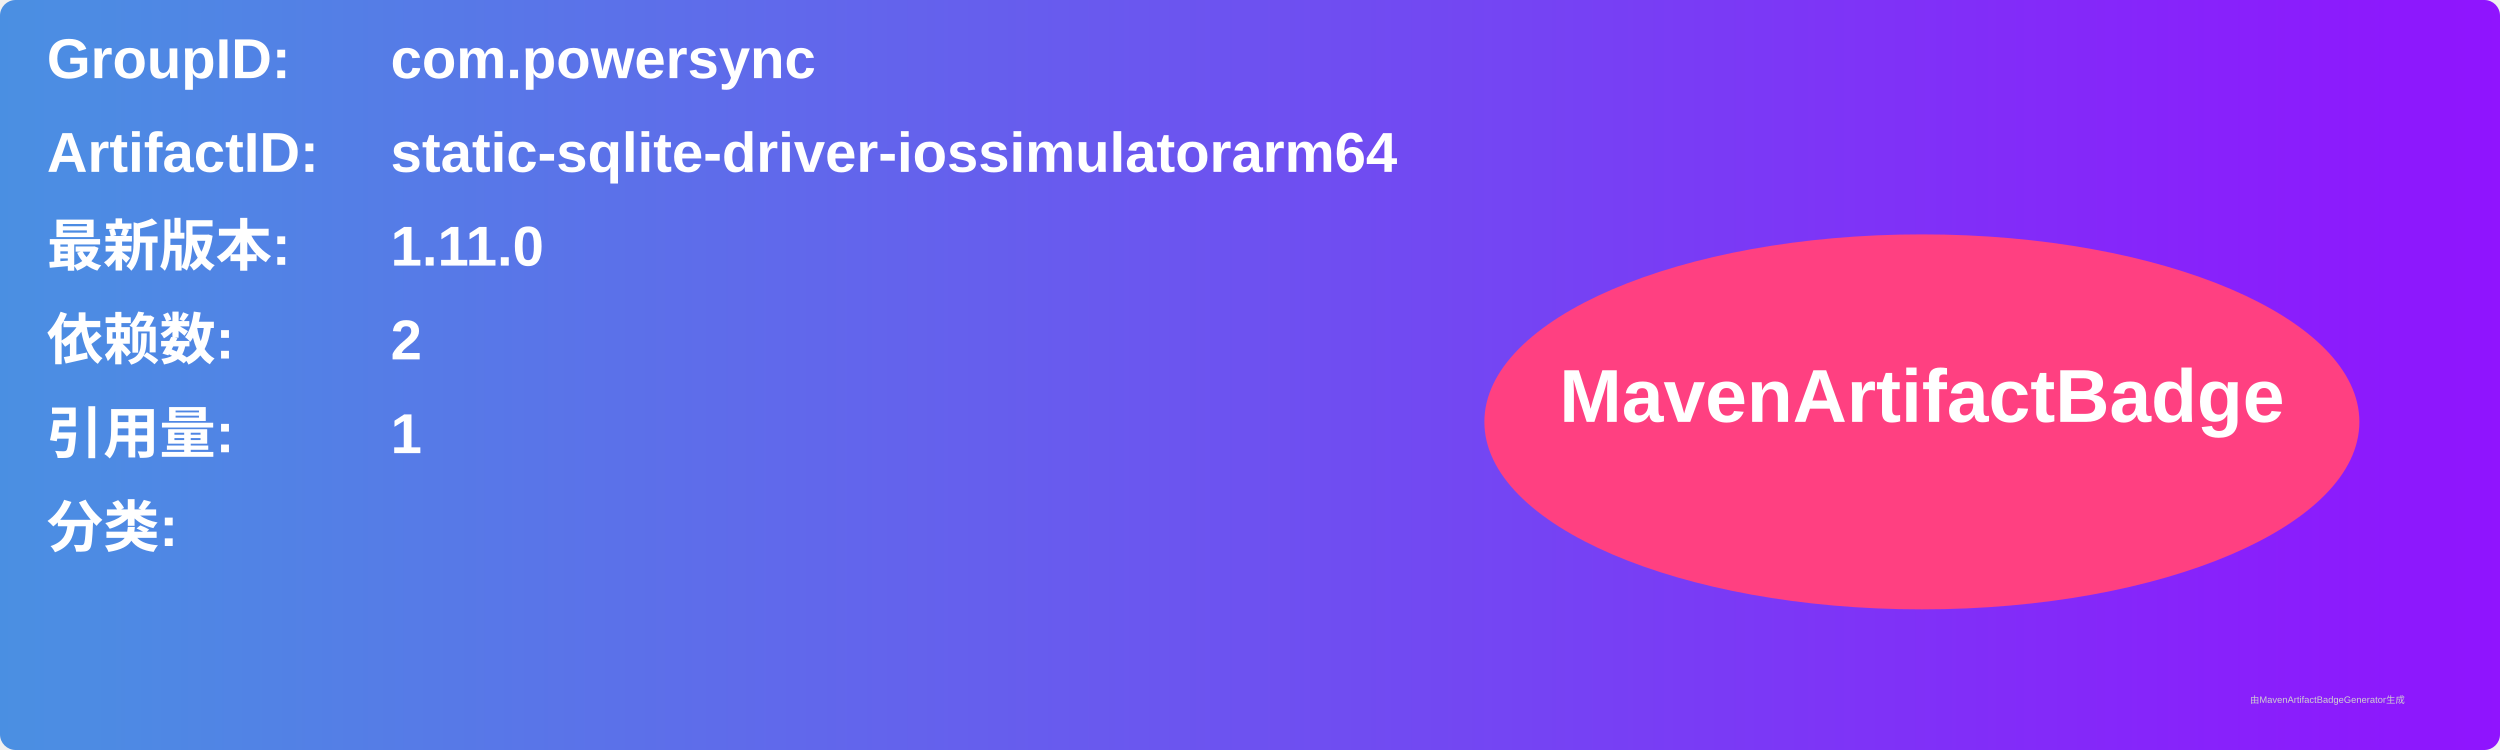
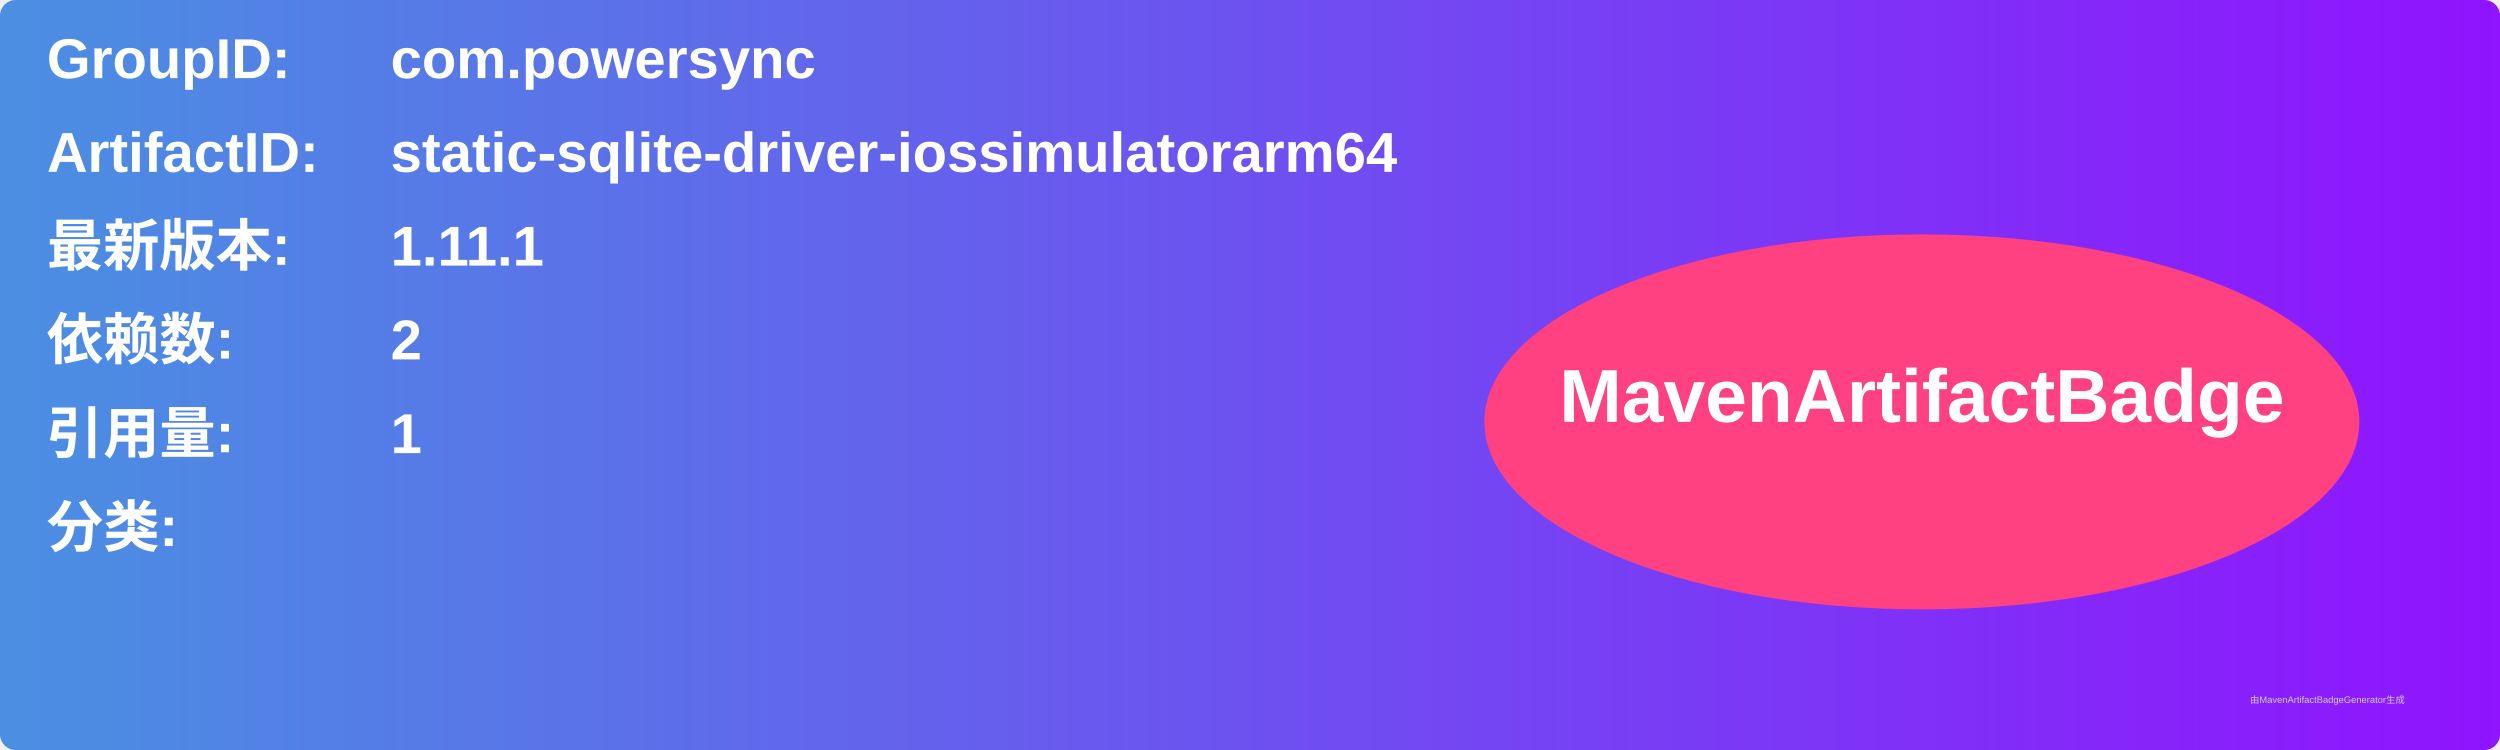
<svg xmlns="http://www.w3.org/2000/svg" width="800" height="240" viewBox="0 0 800 240">
  <linearGradient id="grad" x1="0%" y1="0%" x2="100%" y2="0%">
    <stop offset="0%" stop-color="#4a90e2" />
    <stop offset="100%" stop-color="#9013fe" />
  </linearGradient>
  <rect width="100%" height="100%" rx="5" ry="5" fill="url(#grad)" />
  <g transform="translate(15, 15)">
    <text x="0" y="10" font-family="Arial" font-size="18" fill="white" font-weight="bold" width="260">GroupID:</text>
    <text x="110" y="10" font-family="Arial" font-size="18" fill="white" font-weight="bold" width="460">com.powersync</text>
    <text x="0" y="40" font-family="Arial" font-size="18" fill="white" font-weight="bold" width="260">ArtifactID:</text>
    <text x="110" y="40" font-family="Arial" font-size="18" fill="white" font-weight="bold" width="460">static-sqlite-driver-iossimulatorarm64</text>
    <text x="0" y="70" font-family="Arial" font-size="18" fill="white" font-weight="bold">最新版本:</text>
    <text x="110" y="70" font-family="Arial" font-size="18" fill="white" font-weight="bold">
-       <tspan font-weight="bold">1.11.0</tspan>
+       <tspan font-weight="bold">1.11.1</tspan>
    </text>
    <text x="0" y="100" font-family="Arial" font-size="18" fill="white" font-weight="bold">依赖数: </text>
    <text x="110" y="100" font-family="Arial" font-size="18" fill="white">
      <tspan font-weight="bold">2</tspan>
    </text>
    <text x="0" y="130" font-family="Arial" font-size="18" fill="white" font-weight="bold">引用量: </text>
    <text x="110" y="130" font-family="Arial" font-size="18" fill="white">
      <tspan font-weight="bold">1</tspan>
    </text>
    <text x="0" y="160" font-family="Arial" font-size="18" fill="white" font-weight="bold">分类:</text>
    <text x="10" y="190" font-family="Arial" font-size="10" fill="white">
      <tspan font-weight="bold" />
    </text>
    <ellipse cx="600" cy="120" rx="140" ry="60" fill="#ff4081" />
    <text x="600" y="120" text-anchor="middle" font-family="Arial" font-size="24" fill="white" font-weight="bold">MavenArtifactBadge</text>
  </g>
  <text x="720" y="225" font-family="Arial" font-size="3" fill="#d0d0d0">由MavenArtifactBadgeGenerator生成</text>
</svg>
